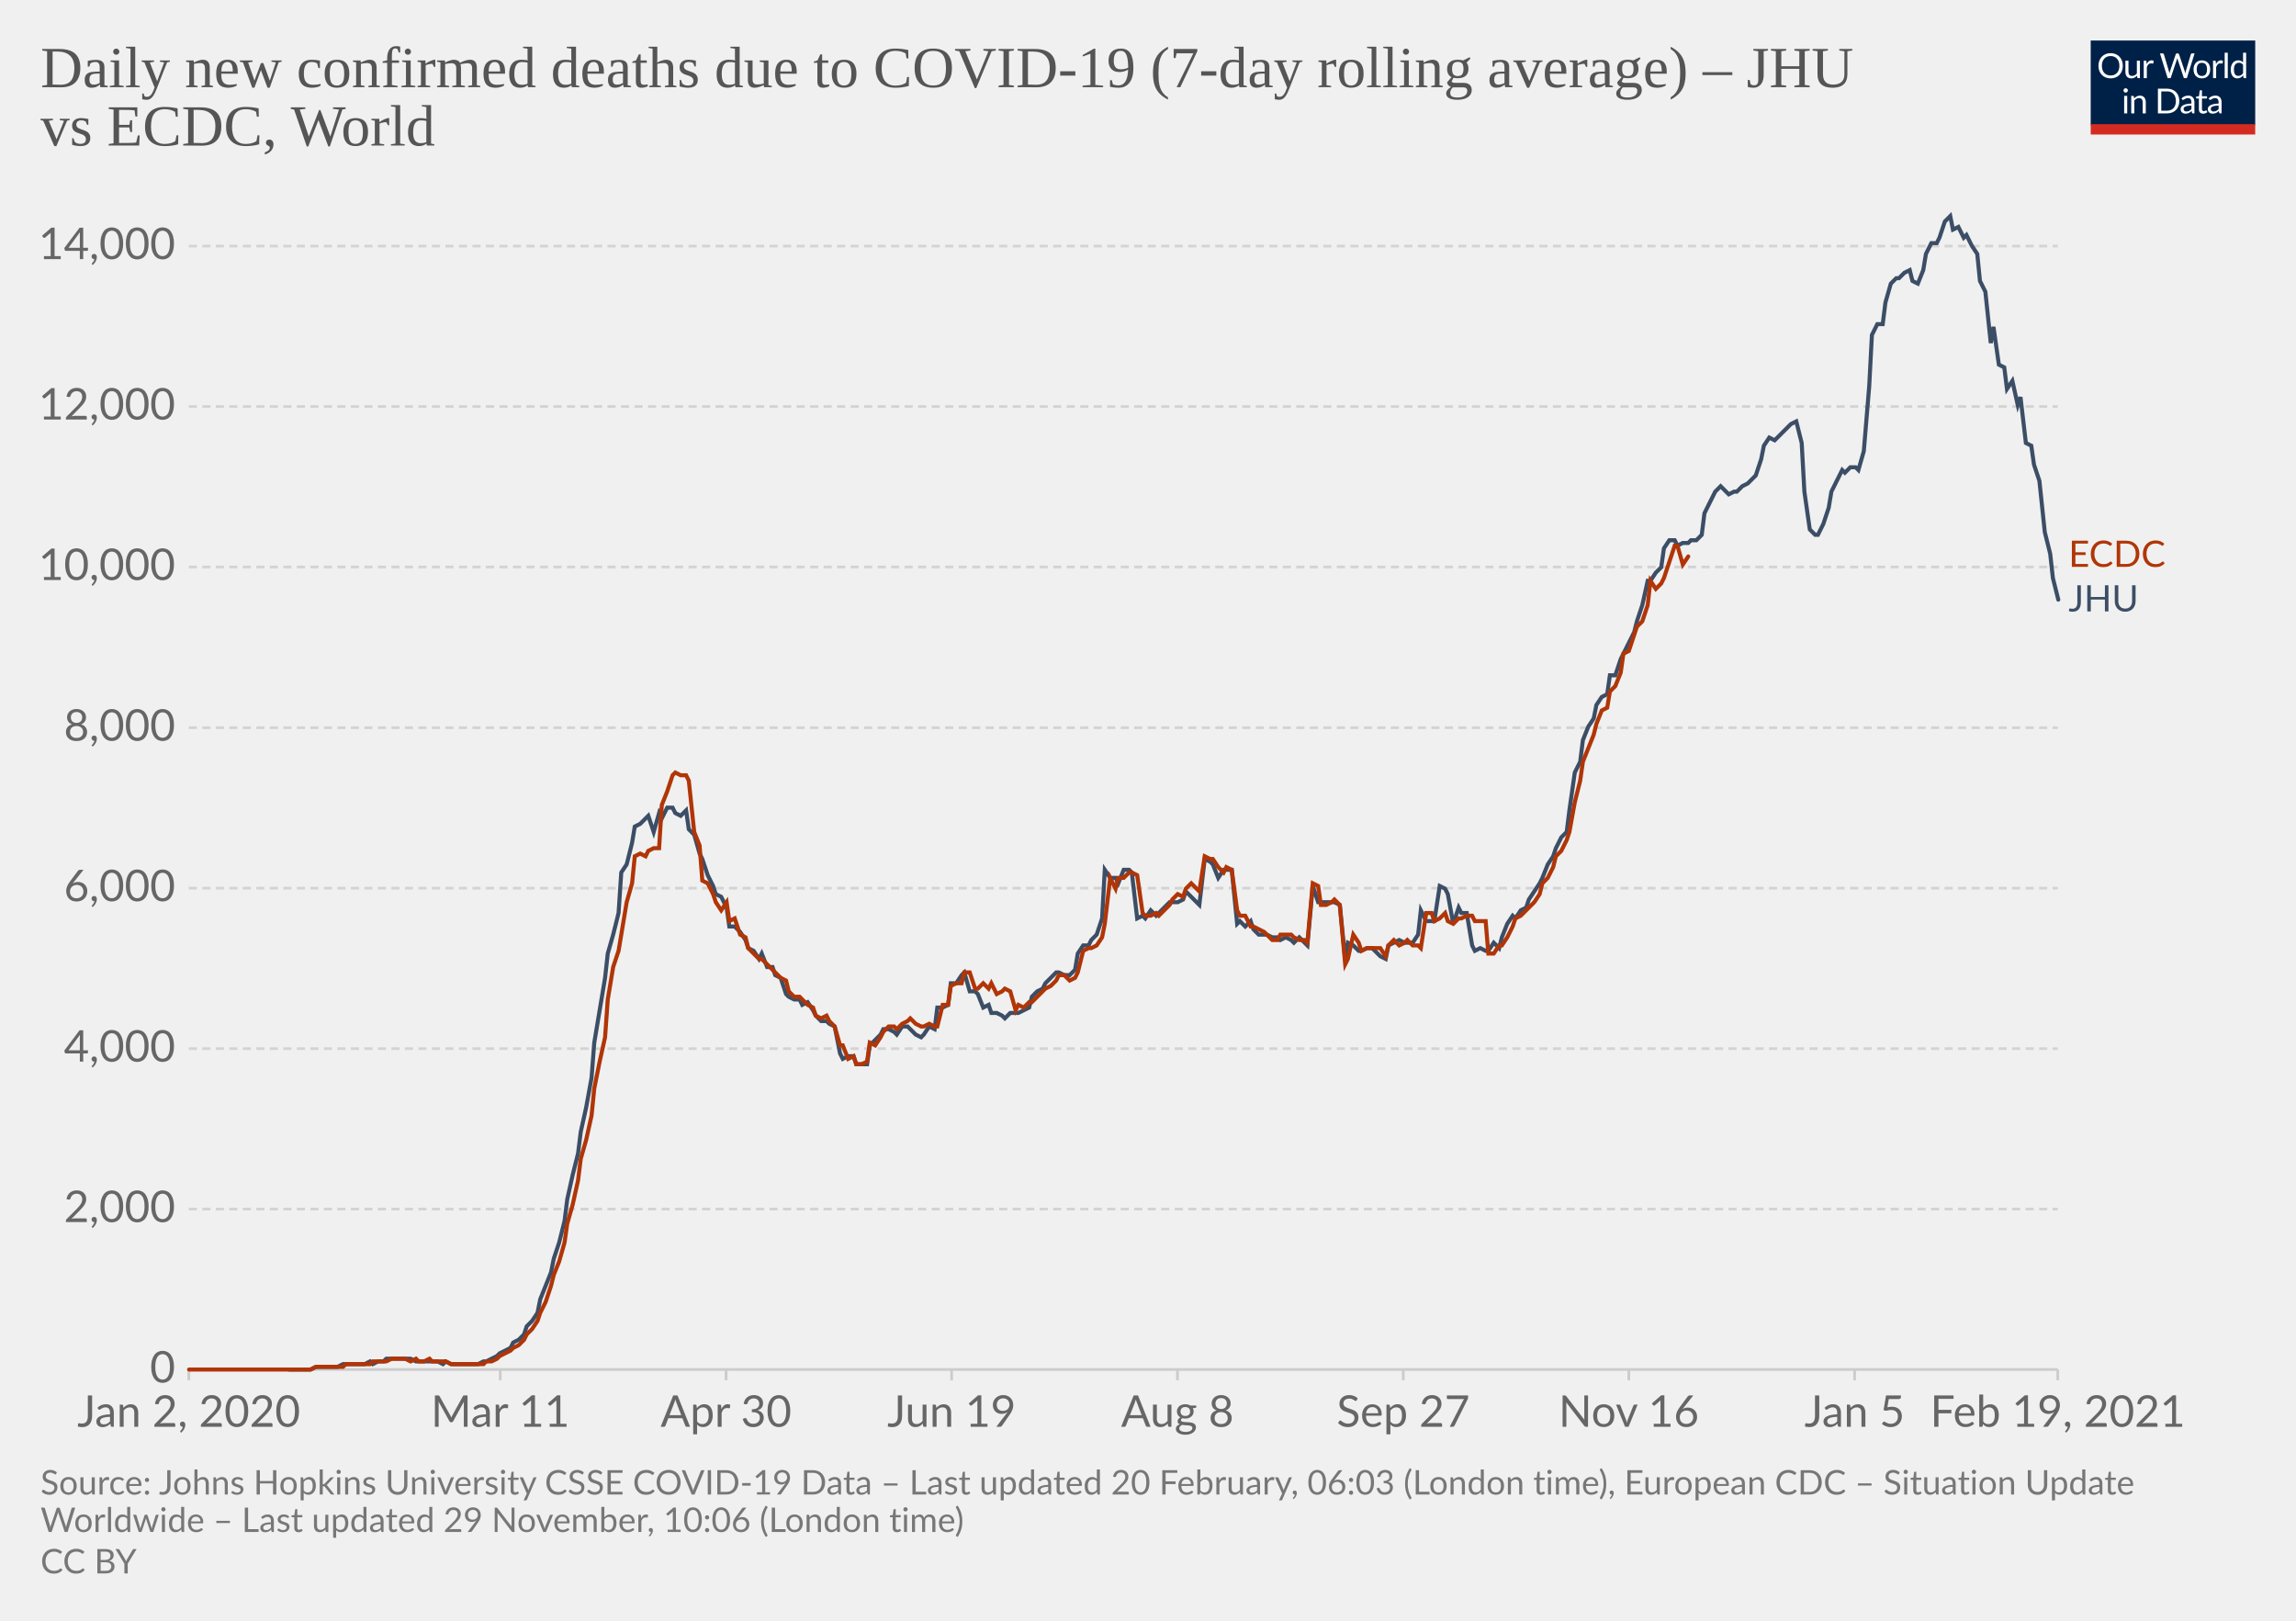
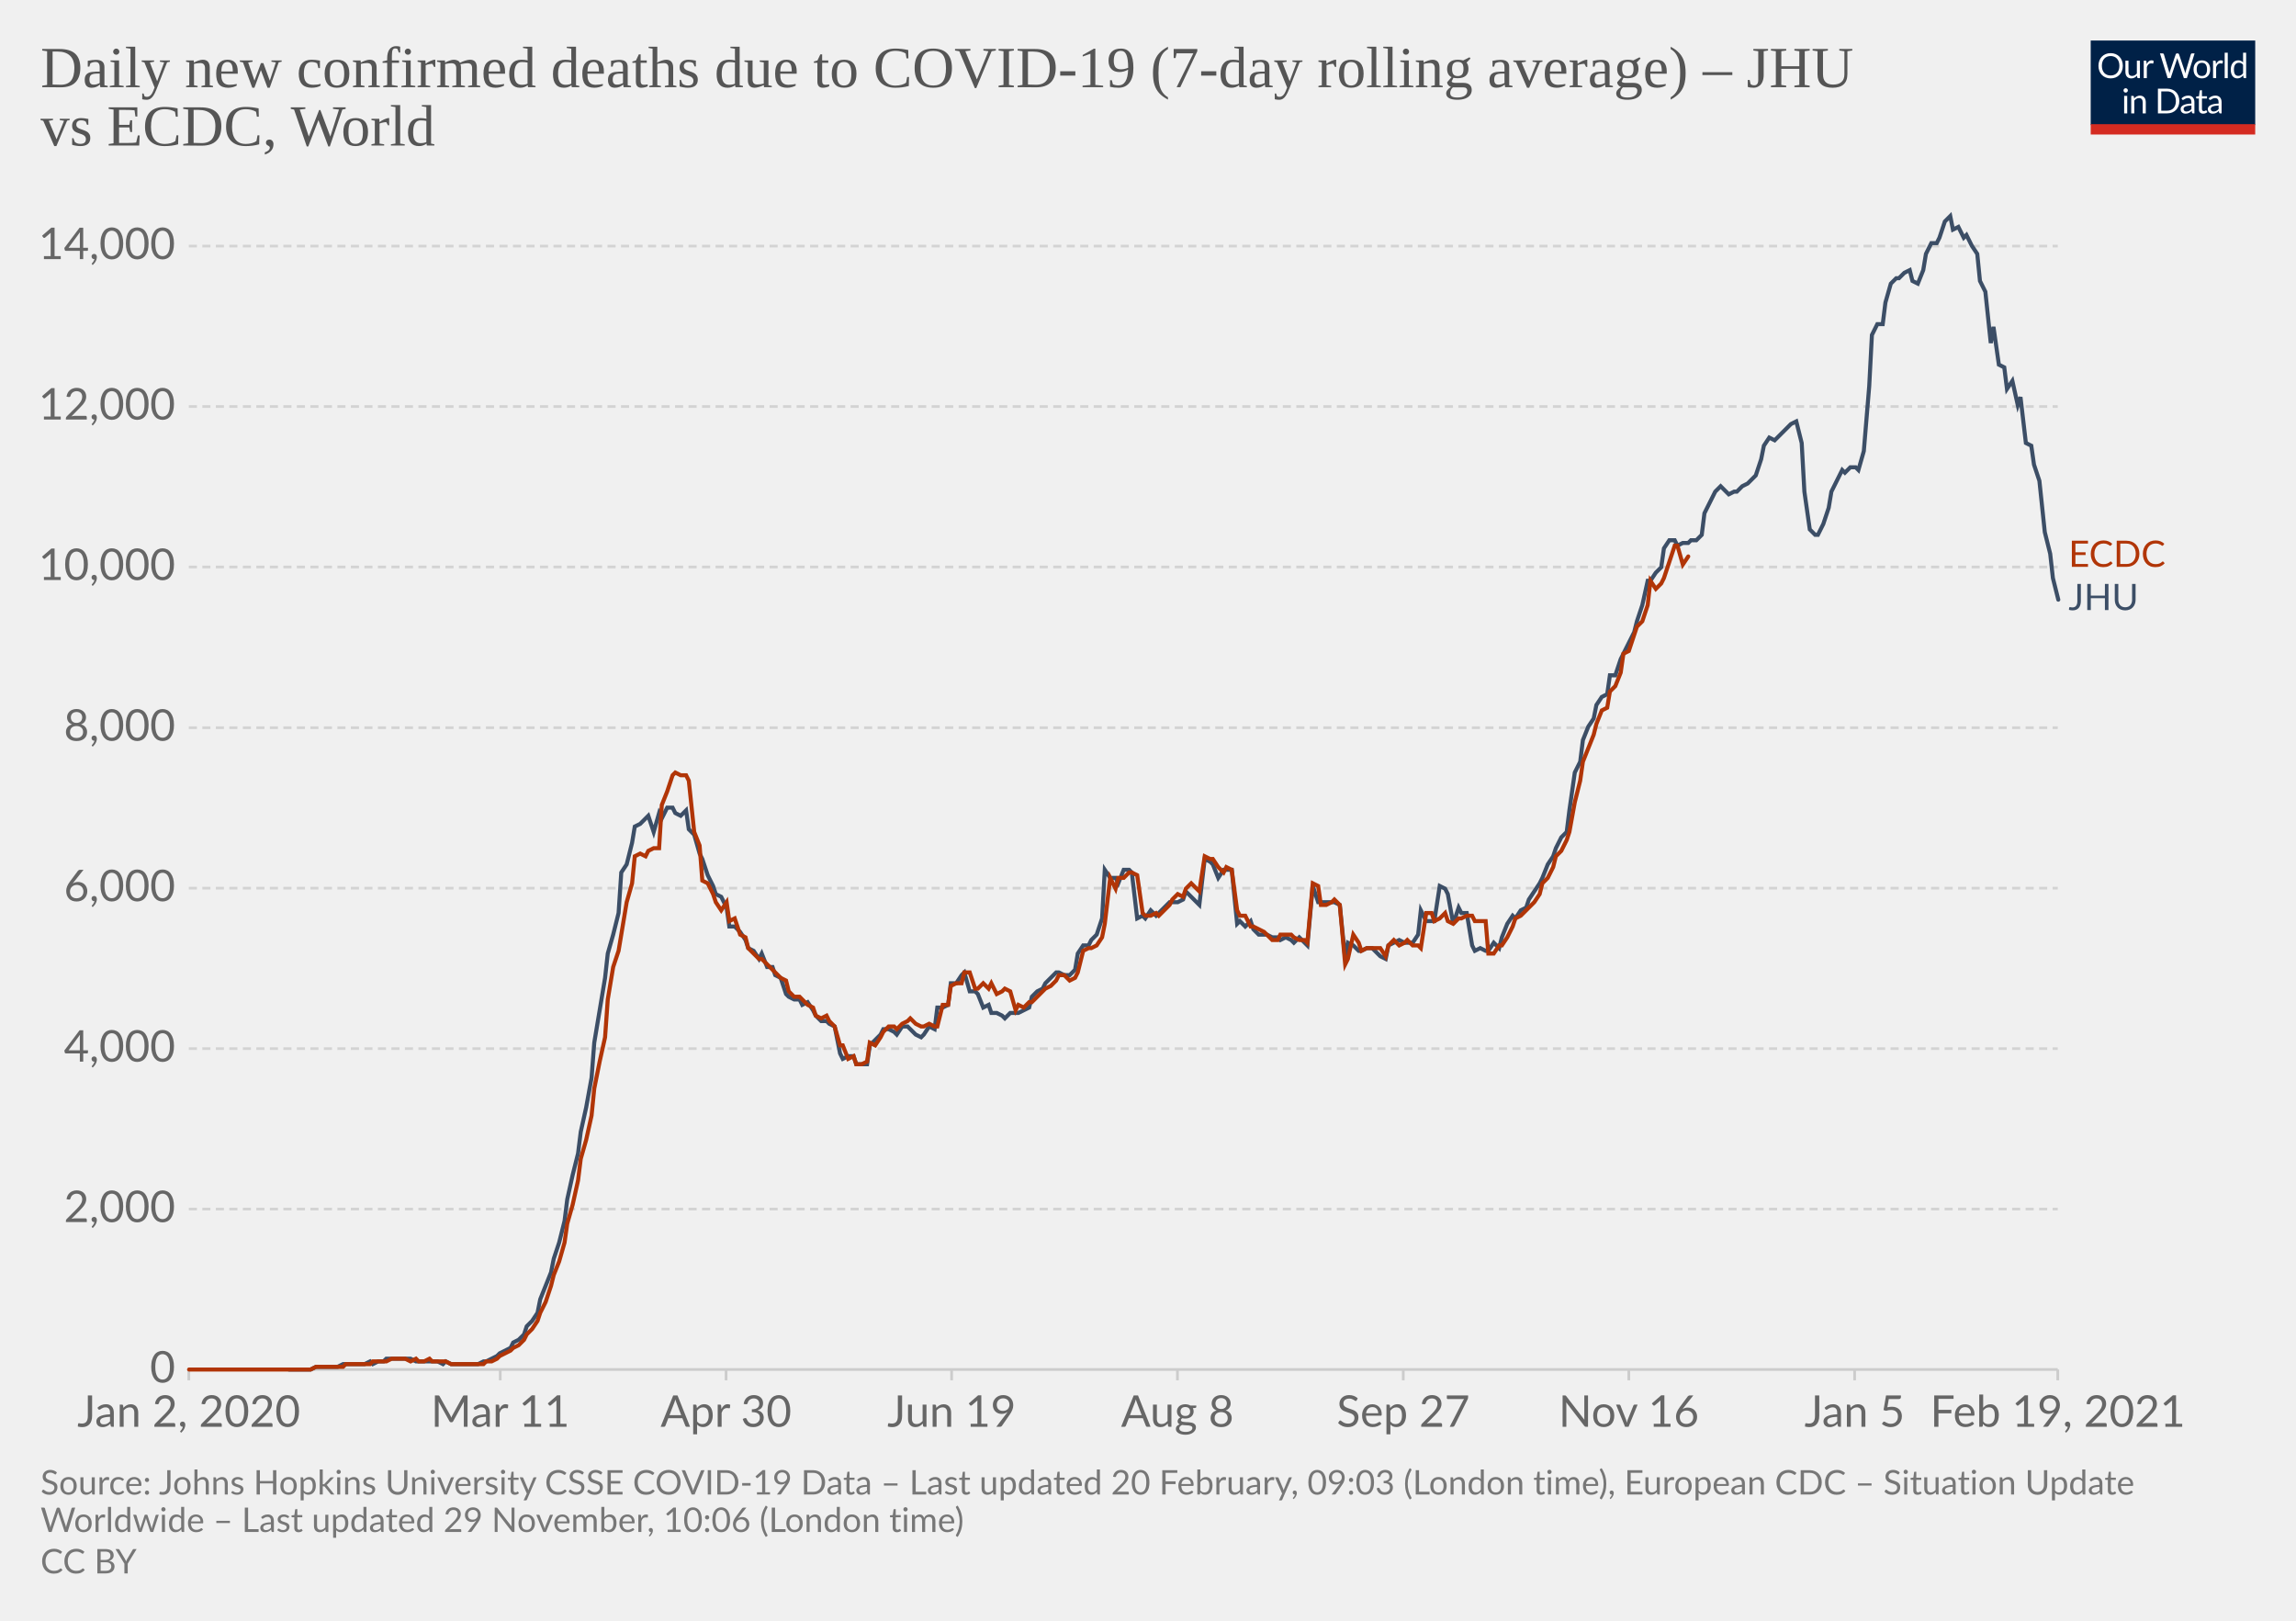
<svg xmlns="http://www.w3.org/2000/svg" version="1.1" style="background-color:#fff;-webkit-font-smoothing:antialiased" width="850" height="600" viewBox="0 0 850 600" font-family="Lato,'Helvetica Neue',Helvetica,Arial,sans-serif" font-size="18" text-rendering="optimizeLegibility">
  <g class="HeaderView">
    <g transform="matrix(.29 0 0 .29 774 15)">
      <svg width="210" height="120" viewBox="0 0 210 120" fill="none">
        <g clip-path="url(#clip0)">
          <path d="M0 0h210v107.89H0V0z" fill="#002147" />
          <path d="M40.98 32.25c0 2.36-.38 4.53-1.12 6.51a14.26 14.26 0 01-8.1 8.4c-1.9.78-4.02 1.17-6.34 1.17a16.6 16.6 0 01-6.33-1.17 14.31 14.31 0 01-8.08-8.4 18.29 18.29 0 01-1.12-6.51c0-2.36.38-4.53 1.12-6.5.75-1.97 1.8-3.67 3.17-5.1a14.32 14.32 0 014.9-3.34c1.92-.8 4.03-1.19 6.34-1.19 2.32 0 4.43.4 6.34 1.19 1.92.8 3.56 1.9 4.93 3.34a14.87 14.87 0 013.17 5.1 18.1 18.1 0 011.12 6.5zm-4.38 0c0-1.94-.26-3.68-.8-5.22a10.91 10.91 0 00-2.24-3.89 9.68 9.68 0 00-3.52-2.46 11.95 11.95 0 00-4.62-.86c-1.68 0-3.21.28-4.6.86a9.88 9.88 0 00-3.54 2.46 10.91 10.91 0 00-2.24 3.9c-.53 1.53-.8 3.27-.8 5.2 0 1.94.27 3.68.8 5.22a11.17 11.17 0 002.24 3.9 10.01 10.01 0 003.55 2.44c1.38.56 2.9.83 4.6.83s3.24-.27 4.61-.83a9.8 9.8 0 003.52-2.44 11.17 11.17 0 002.25-3.9c.53-1.54.8-3.28.8-5.21zm26.22-6.54V48H60.5c-.56 0-.9-.27-1.05-.81l-.31-2.4a12.45 12.45 0 01-3.26 2.6c-1.2.64-2.58.96-4.13.96-1.22 0-2.3-.2-3.24-.6a6.52 6.52 0 01-2.33-1.7 7.37 7.37 0 01-1.43-2.67c-.3-1.04-.46-2.2-.46-3.45V25.7h3.91v14.22c0 1.68.38 2.99 1.15 3.91.77.93 1.96 1.39 3.54 1.39 1.16 0 2.24-.27 3.23-.82a10.42 10.42 0 002.8-2.28V25.7h3.91zm8.61 4.47a9.94 9.94 0 012.6-3.56 5.64 5.64 0 013.76-1.3c.47 0 .92.05 1.34.15.44.1.83.27 1.17.49l-.3 2.92c-.09.37-.3.55-.66.55-.2 0-.5-.04-.9-.13a6.21 6.21 0 00-3.24.18 4.23 4.23 0 00-1.47.92c-.42.4-.81.9-1.17 1.5-.33.58-.64 1.26-.92 2.02V48H67.7V25.71h2.25c.42 0 .72.08.88.25.16.16.27.44.33.83l.26 3.39zm61.16-13.7L122.75 48h-3.82l-7.99-24.05a21.95 21.95 0 01-.42-1.58 38.36 38.36 0 01-.44 1.58L102.05 48h-3.83L88.4 16.47h3.54c.38 0 .7.1.95.29.26.2.43.43.5.73l6.52 21.9.28 1.28.29 1.46.3-1.46.38-1.27 7.41-21.91c.1-.25.26-.48.51-.69.27-.22.58-.33.95-.33h1.23c.38 0 .69.1.92.29a1.77 1.77 0 01.53.73l7.4 21.9a28.4 28.4 0 01.68 2.62 29.52 29.52 0 01.52-2.61l6.54-21.91a1.31 1.31 0 01.48-.7c.27-.21.58-.32.95-.32h3.32zm9.35 8.88c1.63 0 3.1.27 4.4.82a9.43 9.43 0 015.46 5.94c.5 1.4.74 2.98.74 4.73 0 1.76-.25 3.34-.74 4.75a9.43 9.43 0 01-5.46 5.92c-1.3.52-2.77.79-4.4.79-1.64 0-3.12-.27-4.44-.8a9.42 9.42 0 01-3.35-2.3c-.92-1-1.63-2.2-2.13-3.61-.49-1.41-.73-3-.73-4.75s.24-3.33.73-4.73c.5-1.43 1.2-2.64 2.13-3.63a9.4 9.4 0 013.35-2.31c1.32-.55 2.8-.82 4.44-.82zm0 19.89c2.2 0 3.84-.73 4.93-2.2 1.08-1.48 1.63-3.54 1.63-6.18 0-2.66-.55-4.72-1.63-6.2-1.09-1.49-2.73-2.23-4.93-2.23-1.12 0-2.09.2-2.93.57a5.71 5.71 0 00-2.06 1.65 7.5 7.5 0 00-1.24 2.67c-.26 1.04-.4 2.22-.4 3.54 0 2.64.55 4.7 1.64 6.18 1.1 1.47 2.76 2.2 4.99 2.2zm17.97-15.07a9.94 9.94 0 012.6-3.56 5.64 5.64 0 013.76-1.3c.47 0 .91.05 1.34.15.44.1.83.27 1.16.49l-.28 2.92c-.09.37-.31.55-.66.55-.2 0-.5-.04-.9-.13a6.2 6.2 0 00-3.24.18 4.23 4.23 0 00-1.47.92c-.43.4-.82.9-1.17 1.5a13.1 13.1 0 00-.92 2.02V48h-3.94V25.71h2.24c.43 0 .72.08.88.25.17.16.28.44.33.83l.27 3.39zm15.04-14.59V48h-3.92V15.6h3.92zm19.55 15.43a6.22 6.22 0 00-2.38-2.05 6.7 6.7 0 00-2.86-.6c-2.07 0-3.66.75-4.77 2.23-1.12 1.48-1.68 3.6-1.68 6.33 0 1.46.13 2.7.38 3.74a7.29 7.29 0 001.1 2.56 4.35 4.35 0 001.78 1.45c.7.3 1.5.46 2.4.46 1.29 0 2.41-.3 3.36-.88a9.6 9.6 0 002.67-2.49V31.02zm3.91-15.43V48h-2.33c-.56 0-.9-.27-1.06-.81l-.35-2.71a12.13 12.13 0 01-3.25 2.77 8.28 8.28 0 01-4.23 1.06 7.31 7.31 0 01-6.14-2.9c-.73-.96-1.3-2.15-1.69-3.57a18.35 18.35 0 01.07-9.48 11.29 11.29 0 011.89-3.7 8.7 8.7 0 017.06-3.34 7.96 7.96 0 016.12 2.62V15.59h3.91zM46.61 70.71V93H42.7V70.71h3.91zm.84-7c0 .39-.08.75-.24 1.09a2.81 2.81 0 01-1.52 1.47 2.67 2.67 0 01-2.16 0 2.9 2.9 0 01-1.45-1.47 2.67 2.67 0 010-2.16c.15-.35.35-.65.6-.9.25-.27.53-.47.85-.62a2.67 2.67 0 012.16 0c.35.15.65.35.9.62.27.25.47.55.62.9.16.34.24.7.24 1.08zm7.97 10.24c.49-.54 1-1.04 1.54-1.48a9.85 9.85 0 013.66-1.84 8.96 8.96 0 015.43.35c.94.4 1.72.97 2.33 1.71a7.36 7.36 0 011.43 2.67c.32 1.04.49 2.19.49 3.45V93h-3.94V78.81c0-1.69-.4-3-1.17-3.92-.76-.93-1.93-1.4-3.5-1.4a6.6 6.6 0 00-3.25.83c-1 .56-1.92 1.31-2.77 2.27V93h-3.94V70.71h2.35c.56 0 .9.28 1.04.82l.3 2.42zm57.7 3.3c0 2.36-.37 4.5-1.11 6.44a14.3 14.3 0 01-3.17 4.98 14.1 14.1 0 01-4.93 3.2c-1.9.76-4.02 1.13-6.33 1.13H85.8V61.47h11.77c2.31 0 4.42.39 6.33 1.15a13.8 13.8 0 018.1 8.18 17.75 17.75 0 011.12 6.45zm-4.37 0c0-1.94-.26-3.67-.8-5.2a10.94 10.94 0 00-2.23-3.87 9.57 9.57 0 00-3.53-2.42 12.23 12.23 0 00-4.61-.83h-7.5v24.62h7.5c1.7 0 3.24-.28 4.61-.84a9.7 9.7 0 003.53-2.4 10.94 10.94 0 002.24-3.87c.53-1.53.8-3.26.8-5.2zm19.8 5.72c-1.8.06-3.34.2-4.62.44-1.26.22-2.3.51-3.1.88-.8.36-1.37.8-1.74 1.3-.35.5-.53 1.05-.53 1.67 0 .58.1 1.1.3 1.52a3 3 0 00.76 1.05c.34.27.73.46 1.17.6a6.13 6.13 0 001.45.17 7.28 7.28 0 003.5-.81 11.95 11.95 0 002.82-2.2v-4.62zm-12.65-9.11a12.73 12.73 0 013.98-2.66c1.43-.59 3-.88 4.73-.88 1.25 0 2.36.2 3.33.61a6.81 6.81 0 013.94 4.38c.33 1.04.5 2.19.5 3.43V93h-1.74a1.8 1.8 0 01-.88-.18c-.2-.13-.36-.38-.48-.74l-.44-2.12-1.72 1.46a9.48 9.48 0 01-3.74 1.7c-.69.15-1.46.23-2.3.23-.87 0-1.69-.12-2.45-.35a5.34 5.34 0 01-3.34-2.93 6.64 6.64 0 01-.49-2.64c0-.88.25-1.72.73-2.53a6.33 6.33 0 012.35-2.17c1.09-.63 2.5-1.15 4.25-1.54 1.75-.41 3.89-.65 6.42-.7v-1.75c0-1.73-.37-3.03-1.12-3.91-.75-.9-1.84-1.34-3.28-1.34-.97 0-1.78.12-2.44.37-.64.23-1.2.5-1.7.81l-1.23.82c-.33.23-.67.35-1 .35-.27 0-.5-.07-.69-.2a2.1 2.1 0 01-.48-.53l-.7-1.25zm27.67 19.5c-1.76 0-3.12-.5-4.07-1.48-.94-.98-1.41-2.4-1.41-4.25V74h-2.68a.9.9 0 01-.6-.2c-.16-.14-.24-.36-.24-.66v-1.56l3.65-.46.9-6.89a.9.9 0 01.29-.52.88.88 0 01.62-.22H142v7.67h6.44V74H142v13.38c0 .94.22 1.63.68 2.09.45.45 1.04.68 1.76.68a3.21 3.21 0 001.85-.53l.55-.35c.16-.12.3-.18.41-.18.2 0 .4.13.55.38l1.15 1.87a7.45 7.45 0 01-2.44 1.5 8.53 8.53 0 01-2.95.52zm19.68-10.4c-1.8.07-3.34.21-4.62.45-1.26.22-2.3.51-3.1.88-.8.36-1.37.8-1.74 1.3-.35.5-.53 1.05-.53 1.67 0 .58.1 1.1.3 1.52a2.9 2.9 0 00.76 1.05c.34.27.73.46 1.17.6a6.13 6.13 0 001.45.17 7.3 7.3 0 003.5-.81 12.04 12.04 0 002.82-2.2v-4.62zm-12.65-9.1a12.72 12.72 0 013.99-2.66c1.42-.59 3-.88 4.72-.88 1.25 0 2.36.2 3.33.61a6.81 6.81 0 013.94 4.38c.33 1.04.5 2.19.5 3.43V93h-1.74a1.8 1.8 0 01-.88-.18c-.2-.13-.36-.38-.48-.74l-.44-2.12-1.72 1.46a9.48 9.48 0 01-3.74 1.7c-.69.15-1.46.23-2.3.23-.87 0-1.69-.12-2.45-.35a5.33 5.33 0 01-3.34-2.93 6.62 6.62 0 01-.49-2.64c0-.88.25-1.72.73-2.53a6.33 6.33 0 012.35-2.17c1.09-.63 2.5-1.15 4.25-1.54a31.2 31.2 0 016.42-.7v-1.75c0-1.73-.37-3.03-1.12-3.91-.75-.9-1.84-1.34-3.28-1.34-.97 0-1.78.12-2.44.37-.64.23-1.2.5-1.7.81l-1.22.82c-.34.23-.68.35-1.02.35-.26 0-.49-.07-.68-.2a1.88 1.88 0 01-.48-.53l-.7-1.25zM40.98 32.25c0 2.36-.38 4.53-1.12 6.51a14.26 14.26 0 01-8.1 8.4c-1.9.78-4.02 1.17-6.34 1.17a16.6 16.6 0 01-6.33-1.17 14.31 14.31 0 01-8.08-8.4 18.29 18.29 0 01-1.12-6.51c0-2.36.38-4.53 1.12-6.5.75-1.97 1.8-3.67 3.17-5.1a14.32 14.32 0 014.9-3.34c1.92-.8 4.03-1.19 6.34-1.19 2.32 0 4.43.4 6.34 1.19 1.92.8 3.56 1.9 4.93 3.34a14.87 14.87 0 013.17 5.1 18.1 18.1 0 011.12 6.5zm-4.38 0c0-1.94-.26-3.68-.8-5.22a10.91 10.91 0 00-2.24-3.89 9.68 9.68 0 00-3.52-2.46 11.95 11.95 0 00-4.62-.86c-1.68 0-3.21.28-4.6.86a9.88 9.88 0 00-3.54 2.46 10.91 10.91 0 00-2.24 3.9c-.53 1.53-.8 3.27-.8 5.2 0 1.94.27 3.68.8 5.22a11.17 11.17 0 002.24 3.9 10.01 10.01 0 003.55 2.44c1.38.56 2.9.83 4.6.83s3.24-.27 4.61-.83a9.8 9.8 0 003.52-2.44 11.17 11.17 0 002.25-3.9c.53-1.54.8-3.28.8-5.21zm26.22-6.54V48H60.5c-.56 0-.9-.27-1.05-.81l-.31-2.4a12.45 12.45 0 01-3.26 2.6c-1.2.64-2.58.96-4.13.96-1.22 0-2.3-.2-3.24-.6a6.52 6.52 0 01-2.33-1.7 7.37 7.37 0 01-1.43-2.67c-.3-1.04-.46-2.2-.46-3.45V25.7h3.91v14.22c0 1.68.38 2.99 1.15 3.91.77.93 1.96 1.39 3.54 1.39 1.16 0 2.24-.27 3.23-.82a10.42 10.42 0 002.8-2.28V25.7h3.91zm8.61 4.47a9.94 9.94 0 012.6-3.56 5.64 5.64 0 013.76-1.3c.47 0 .92.05 1.34.15.44.1.83.27 1.17.49l-.3 2.92c-.09.37-.3.55-.66.55-.2 0-.5-.04-.9-.13a6.21 6.21 0 00-3.24.18 4.23 4.23 0 00-1.47.92c-.42.4-.81.9-1.17 1.5-.33.58-.64 1.26-.92 2.02V48H67.7V25.71h2.25c.42 0 .72.08.88.25.16.16.27.44.33.83l.26 3.39zm61.16-13.7L122.75 48h-3.82l-7.99-24.05a21.95 21.95 0 01-.42-1.58 38.36 38.36 0 01-.44 1.58L102.05 48h-3.83L88.4 16.47h3.54c.38 0 .7.1.95.29.26.2.43.43.5.73l6.52 21.9.28 1.28.29 1.46.3-1.46.38-1.27 7.41-21.91c.1-.25.26-.48.51-.69.27-.22.58-.33.95-.33h1.23c.38 0 .69.1.92.29a1.77 1.77 0 01.53.73l7.4 21.9a28.4 28.4 0 01.68 2.62 29.52 29.52 0 01.52-2.61l6.54-21.91a1.31 1.31 0 01.48-.7c.27-.21.58-.32.95-.32h3.32zm9.35 8.88c1.63 0 3.1.27 4.4.82a9.43 9.43 0 015.46 5.94c.5 1.4.74 2.98.74 4.73 0 1.76-.25 3.34-.74 4.75a9.43 9.43 0 01-5.46 5.92c-1.3.52-2.77.79-4.4.79-1.64 0-3.12-.27-4.44-.8a9.42 9.42 0 01-3.35-2.3c-.92-1-1.63-2.2-2.13-3.61-.49-1.41-.73-3-.73-4.75s.24-3.33.73-4.73c.5-1.43 1.2-2.64 2.13-3.63a9.4 9.4 0 013.35-2.31c1.32-.55 2.8-.82 4.44-.82zm0 19.89c2.2 0 3.84-.73 4.93-2.2 1.08-1.48 1.63-3.54 1.63-6.18 0-2.66-.55-4.72-1.63-6.2-1.09-1.49-2.73-2.23-4.93-2.23-1.12 0-2.09.2-2.93.57a5.71 5.71 0 00-2.06 1.65 7.5 7.5 0 00-1.24 2.67c-.26 1.04-.4 2.22-.4 3.54 0 2.64.55 4.7 1.64 6.18 1.1 1.47 2.76 2.2 4.99 2.2zm17.97-15.07a9.94 9.94 0 012.6-3.56 5.64 5.64 0 013.76-1.3c.47 0 .91.05 1.34.15.44.1.83.27 1.16.49l-.28 2.92c-.09.37-.31.55-.66.55-.2 0-.5-.04-.9-.13a6.2 6.2 0 00-3.24.18 4.23 4.23 0 00-1.47.92c-.43.4-.82.9-1.17 1.5a13.1 13.1 0 00-.92 2.02V48h-3.94V25.71h2.24c.43 0 .72.08.88.25.17.16.28.44.33.83l.27 3.39zm15.04-14.59V48h-3.92V15.6h3.92zm19.55 15.43a6.22 6.22 0 00-2.38-2.05 6.7 6.7 0 00-2.86-.6c-2.07 0-3.66.75-4.77 2.23-1.12 1.48-1.68 3.6-1.68 6.33 0 1.46.13 2.7.38 3.74a7.29 7.29 0 001.1 2.56 4.35 4.35 0 001.78 1.45c.7.3 1.5.46 2.4.46 1.29 0 2.41-.3 3.36-.88a9.6 9.6 0 002.67-2.49V31.02zm3.91-15.43V48h-2.33c-.56 0-.9-.27-1.06-.81l-.35-2.71a12.13 12.13 0 01-3.25 2.77 8.28 8.28 0 01-4.23 1.06 7.31 7.31 0 01-6.14-2.9c-.73-.96-1.3-2.15-1.69-3.57a18.35 18.35 0 01.07-9.48 11.29 11.29 0 011.89-3.7 8.7 8.7 0 017.06-3.34 7.96 7.96 0 016.12 2.62V15.59h3.91zM46.61 70.71V93H42.7V70.71h3.91zm.84-7c0 .39-.08.75-.24 1.09a2.81 2.81 0 01-1.52 1.47 2.67 2.67 0 01-2.16 0 2.9 2.9 0 01-1.45-1.47 2.67 2.67 0 010-2.16c.15-.35.35-.65.6-.9.25-.27.53-.47.85-.62a2.67 2.67 0 012.16 0c.35.15.65.35.9.62.27.25.47.55.62.9.16.34.24.7.24 1.08zm7.97 10.24c.49-.54 1-1.04 1.54-1.48a9.85 9.85 0 013.66-1.84 8.96 8.96 0 015.43.35c.94.4 1.72.97 2.33 1.71a7.36 7.36 0 011.43 2.67c.32 1.04.49 2.19.49 3.45V93h-3.94V78.81c0-1.69-.4-3-1.17-3.92-.76-.93-1.93-1.4-3.5-1.4a6.6 6.6 0 00-3.25.83c-1 .56-1.92 1.31-2.77 2.27V93h-3.94V70.71h2.35c.56 0 .9.28 1.04.82l.3 2.42zm57.7 3.3c0 2.36-.37 4.5-1.11 6.44a14.3 14.3 0 01-3.17 4.98 14.1 14.1 0 01-4.93 3.2c-1.9.76-4.02 1.13-6.33 1.13H85.8V61.47h11.77c2.31 0 4.42.39 6.33 1.15a13.8 13.8 0 018.1 8.18 17.75 17.75 0 011.12 6.45zm-4.37 0c0-1.94-.26-3.67-.8-5.2a10.94 10.94 0 00-2.23-3.87 9.57 9.57 0 00-3.53-2.42 12.23 12.23 0 00-4.61-.83h-7.5v24.62h7.5c1.7 0 3.24-.28 4.61-.84a9.7 9.7 0 003.53-2.4 10.94 10.94 0 002.24-3.87c.53-1.53.8-3.26.8-5.2zm19.8 5.72c-1.8.06-3.34.2-4.62.44-1.26.22-2.3.51-3.1.88-.8.36-1.37.8-1.74 1.3-.35.5-.53 1.05-.53 1.67 0 .58.1 1.1.3 1.52a3 3 0 00.76 1.05c.34.27.73.46 1.17.6a6.13 6.13 0 001.45.17 7.28 7.28 0 003.5-.81 11.95 11.95 0 002.82-2.2v-4.62zm-12.65-9.11a12.73 12.73 0 013.98-2.66c1.43-.59 3-.88 4.73-.88 1.25 0 2.36.2 3.33.61a6.81 6.81 0 013.94 4.38c.33 1.04.5 2.19.5 3.43V93h-1.74a1.8 1.8 0 01-.88-.18c-.2-.13-.36-.38-.48-.74l-.44-2.12-1.72 1.46a9.48 9.48 0 01-3.74 1.7c-.69.15-1.46.23-2.3.23-.87 0-1.69-.12-2.45-.35a5.34 5.34 0 01-3.34-2.93 6.64 6.64 0 01-.49-2.64c0-.88.25-1.72.73-2.53a6.33 6.33 0 012.35-2.17c1.09-.63 2.5-1.15 4.25-1.54 1.75-.41 3.89-.65 6.42-.7v-1.75c0-1.73-.37-3.03-1.12-3.91-.75-.9-1.84-1.34-3.28-1.34-.97 0-1.78.12-2.44.37-.64.23-1.2.5-1.7.81l-1.23.82c-.33.23-.67.35-1 .35-.27 0-.5-.07-.69-.2a2.1 2.1 0 01-.48-.53l-.7-1.25zm27.67 19.5c-1.76 0-3.12-.5-4.07-1.48-.94-.98-1.41-2.4-1.41-4.25V74h-2.68a.9.9 0 01-.6-.2c-.16-.14-.24-.36-.24-.66v-1.56l3.65-.46.9-6.89a.9.9 0 01.29-.52.88.88 0 01.62-.22H142v7.67h6.44V74H142v13.38c0 .94.22 1.63.68 2.09.45.45 1.04.68 1.76.68a3.21 3.21 0 001.85-.53l.55-.35c.16-.12.3-.18.41-.18.2 0 .4.13.55.38l1.15 1.87a7.45 7.45 0 01-2.44 1.5 8.53 8.53 0 01-2.95.52zm19.68-10.4c-1.8.07-3.34.21-4.62.45-1.26.22-2.3.51-3.1.88-.8.36-1.37.8-1.74 1.3-.35.5-.53 1.05-.53 1.67 0 .58.1 1.1.3 1.52a2.9 2.9 0 00.76 1.05c.34.27.73.46 1.17.6a6.13 6.13 0 001.45.17 7.3 7.3 0 003.5-.81 12.04 12.04 0 002.82-2.2v-4.62zm-12.65-9.1a12.72 12.72 0 013.99-2.66c1.42-.59 3-.88 4.72-.88 1.25 0 2.36.2 3.33.61a6.81 6.81 0 013.94 4.38c.33 1.04.5 2.19.5 3.43V93h-1.74a1.8 1.8 0 01-.88-.18c-.2-.13-.36-.38-.48-.74l-.44-2.12-1.72 1.46a9.48 9.48 0 01-3.74 1.7c-.69.15-1.46.23-2.3.23-.87 0-1.69-.12-2.45-.35a5.33 5.33 0 01-3.34-2.93 6.62 6.62 0 01-.49-2.64c0-.88.25-1.72.73-2.53a6.33 6.33 0 012.35-2.17c1.09-.63 2.5-1.15 4.25-1.54a31.2 31.2 0 016.42-.7v-1.75c0-1.73-.37-3.03-1.12-3.91-.75-.9-1.84-1.34-3.28-1.34-.97 0-1.78.12-2.44.37-.64.23-1.2.5-1.7.81l-1.22.82c-.34.23-.68.35-1.02.35-.26 0-.49-.07-.68-.2a1.88 1.88 0 01-.48-.53l-.7-1.25zM40.98 32.25c0 2.36-.38 4.53-1.12 6.51a14.26 14.26 0 01-8.1 8.4c-1.9.78-4.02 1.17-6.34 1.17a16.6 16.6 0 01-6.33-1.17 14.31 14.31 0 01-8.08-8.4 18.29 18.29 0 01-1.12-6.51c0-2.36.38-4.53 1.12-6.5.75-1.97 1.8-3.67 3.17-5.1a14.32 14.32 0 014.9-3.34c1.92-.8 4.03-1.19 6.34-1.19 2.32 0 4.43.4 6.34 1.19 1.92.8 3.56 1.9 4.93 3.34a14.87 14.87 0 013.17 5.1 18.1 18.1 0 011.12 6.5zm-4.38 0c0-1.94-.26-3.68-.8-5.22a10.91 10.91 0 00-2.24-3.89 9.68 9.68 0 00-3.52-2.46 11.95 11.95 0 00-4.62-.86c-1.68 0-3.21.28-4.6.86a9.88 9.88 0 00-3.54 2.46 10.91 10.91 0 00-2.24 3.9c-.53 1.53-.8 3.27-.8 5.2 0 1.94.27 3.68.8 5.22a11.17 11.17 0 002.24 3.9 10.01 10.01 0 003.55 2.44c1.38.56 2.9.83 4.6.83s3.24-.27 4.61-.83a9.8 9.8 0 003.52-2.44 11.17 11.17 0 002.25-3.9c.53-1.54.8-3.28.8-5.21zm26.22-6.54V48H60.5c-.56 0-.9-.27-1.05-.81l-.31-2.4a12.45 12.45 0 01-3.26 2.6c-1.2.64-2.58.96-4.13.96-1.22 0-2.3-.2-3.24-.6a6.52 6.52 0 01-2.33-1.7 7.37 7.37 0 01-1.43-2.67c-.3-1.04-.46-2.2-.46-3.45V25.7h3.91v14.22c0 1.68.38 2.99 1.15 3.91.77.93 1.96 1.39 3.54 1.39 1.16 0 2.24-.27 3.23-.82a10.42 10.42 0 002.8-2.28V25.7h3.91zm8.61 4.47a9.94 9.94 0 012.6-3.56 5.64 5.64 0 013.76-1.3c.47 0 .92.05 1.34.15.44.1.83.27 1.17.49l-.3 2.92c-.09.37-.3.55-.66.55-.2 0-.5-.04-.9-.13a6.21 6.21 0 00-3.24.18 4.23 4.23 0 00-1.47.92c-.42.4-.81.9-1.17 1.5-.33.58-.64 1.26-.92 2.02V48H67.7V25.71h2.25c.42 0 .72.08.88.25.16.16.27.44.33.83l.26 3.39zm61.16-13.7L122.75 48h-3.82l-7.99-24.05a21.95 21.95 0 01-.42-1.58 38.36 38.36 0 01-.44 1.58L102.05 48h-3.83L88.4 16.47h3.54c.38 0 .7.1.95.29.26.2.43.43.5.73l6.52 21.9.28 1.28.29 1.46.3-1.46.38-1.27 7.41-21.91c.1-.25.26-.48.51-.69.27-.22.58-.33.95-.33h1.23c.38 0 .69.1.92.29a1.77 1.77 0 01.53.73l7.4 21.9a28.4 28.4 0 01.68 2.62 29.52 29.52 0 01.52-2.61l6.54-21.91a1.31 1.31 0 01.48-.7c.27-.21.58-.32.95-.32h3.32zm9.35 8.88c1.63 0 3.1.27 4.4.82a9.43 9.43 0 015.46 5.94c.5 1.4.74 2.98.74 4.73 0 1.76-.25 3.34-.74 4.75a9.43 9.43 0 01-5.46 5.92c-1.3.52-2.77.79-4.4.79-1.64 0-3.12-.27-4.44-.8a9.42 9.42 0 01-3.35-2.3c-.92-1-1.63-2.2-2.13-3.61-.49-1.41-.73-3-.73-4.75s.24-3.33.73-4.73c.5-1.43 1.2-2.64 2.13-3.63a9.4 9.4 0 013.35-2.31c1.32-.55 2.8-.82 4.44-.82zm0 19.89c2.2 0 3.84-.73 4.93-2.2 1.08-1.48 1.63-3.54 1.63-6.18 0-2.66-.55-4.72-1.63-6.2-1.09-1.49-2.73-2.23-4.93-2.23-1.12 0-2.09.2-2.93.57a5.71 5.71 0 00-2.06 1.65 7.5 7.5 0 00-1.24 2.67c-.26 1.04-.4 2.22-.4 3.54 0 2.64.55 4.7 1.64 6.18 1.1 1.47 2.76 2.2 4.99 2.2zm17.97-15.07a9.94 9.94 0 012.6-3.56 5.64 5.64 0 013.76-1.3c.47 0 .91.05 1.34.15.44.1.83.27 1.16.49l-.28 2.92c-.09.37-.31.55-.66.55-.2 0-.5-.04-.9-.13a6.2 6.2 0 00-3.24.18 4.23 4.23 0 00-1.47.92c-.43.4-.82.9-1.17 1.5a13.1 13.1 0 00-.92 2.02V48h-3.94V25.71h2.24c.43 0 .72.08.88.25.17.16.28.44.33.83l.27 3.39zm15.04-14.59V48h-3.92V15.6h3.92zm19.55 15.43a6.22 6.22 0 00-2.38-2.05 6.7 6.7 0 00-2.86-.6c-2.07 0-3.66.75-4.77 2.23-1.12 1.48-1.68 3.6-1.68 6.33 0 1.46.13 2.7.38 3.74a7.29 7.29 0 001.1 2.56 4.35 4.35 0 001.78 1.45c.7.3 1.5.46 2.4.46 1.29 0 2.41-.3 3.36-.88a9.6 9.6 0 002.67-2.49V31.02zm3.91-15.43V48h-2.33c-.56 0-.9-.27-1.06-.81l-.35-2.71a12.13 12.13 0 01-3.25 2.77 8.28 8.28 0 01-4.23 1.06 7.31 7.31 0 01-6.14-2.9c-.73-.96-1.3-2.15-1.69-3.57a18.35 18.35 0 01.07-9.48 11.29 11.29 0 011.89-3.7 8.7 8.7 0 017.06-3.34 7.96 7.96 0 016.12 2.62V15.59h3.91zM46.61 70.71V93H42.7V70.71h3.91zm.84-7c0 .39-.08.75-.24 1.09a2.81 2.81 0 01-1.52 1.47 2.67 2.67 0 01-2.16 0 2.9 2.9 0 01-1.45-1.47 2.67 2.67 0 010-2.16c.15-.35.35-.65.6-.9.25-.27.53-.47.85-.62a2.67 2.67 0 012.16 0c.35.15.65.35.9.62.27.25.47.55.62.9.16.34.24.7.24 1.08zm7.97 10.24c.49-.54 1-1.04 1.54-1.48a9.85 9.85 0 013.66-1.84 8.96 8.96 0 015.43.35c.94.4 1.72.97 2.33 1.71a7.36 7.36 0 011.43 2.67c.32 1.04.49 2.19.49 3.45V93h-3.94V78.81c0-1.69-.4-3-1.17-3.92-.76-.93-1.93-1.4-3.5-1.4a6.6 6.6 0 00-3.25.83c-1 .56-1.92 1.31-2.77 2.27V93h-3.94V70.71h2.35c.56 0 .9.28 1.04.82l.3 2.42zm57.7 3.3c0 2.36-.37 4.5-1.11 6.44a14.3 14.3 0 01-3.17 4.98 14.1 14.1 0 01-4.93 3.2c-1.9.76-4.02 1.13-6.33 1.13H85.8V61.47h11.77c2.31 0 4.42.39 6.33 1.15a13.8 13.8 0 018.1 8.18 17.75 17.75 0 011.12 6.45zm-4.37 0c0-1.94-.26-3.67-.8-5.2a10.94 10.94 0 00-2.23-3.87 9.57 9.57 0 00-3.53-2.42 12.23 12.23 0 00-4.61-.83h-7.5v24.62h7.5c1.7 0 3.24-.28 4.61-.84a9.7 9.7 0 003.53-2.4 10.94 10.94 0 002.24-3.87c.53-1.53.8-3.26.8-5.2zm19.8 5.72c-1.8.06-3.34.2-4.62.44-1.26.22-2.3.51-3.1.88-.8.36-1.37.8-1.74 1.3-.35.5-.53 1.05-.53 1.67 0 .58.1 1.1.3 1.52a3 3 0 00.76 1.05c.34.27.73.46 1.17.6a6.13 6.13 0 001.45.17 7.28 7.28 0 003.5-.81 11.95 11.95 0 002.82-2.2v-4.62zm-12.65-9.11a12.73 12.73 0 013.98-2.66c1.43-.59 3-.88 4.73-.88 1.25 0 2.36.2 3.33.61a6.81 6.81 0 013.94 4.38c.33 1.04.5 2.19.5 3.43V93h-1.74a1.8 1.8 0 01-.88-.18c-.2-.13-.36-.38-.48-.74l-.44-2.12-1.72 1.46a9.48 9.48 0 01-3.74 1.7c-.69.15-1.46.23-2.3.23-.87 0-1.69-.12-2.45-.35a5.34 5.34 0 01-3.34-2.93 6.64 6.64 0 01-.49-2.64c0-.88.25-1.72.73-2.53a6.33 6.33 0 012.35-2.17c1.09-.63 2.5-1.15 4.25-1.54 1.75-.41 3.89-.65 6.42-.7v-1.75c0-1.73-.37-3.03-1.12-3.91-.75-.9-1.84-1.34-3.28-1.34-.97 0-1.78.12-2.44.37-.64.23-1.2.5-1.7.81l-1.23.82c-.33.23-.67.35-1 .35-.27 0-.5-.07-.69-.2a2.1 2.1 0 01-.48-.53l-.7-1.25zm27.67 19.5c-1.76 0-3.12-.5-4.07-1.48-.94-.98-1.41-2.4-1.41-4.25V74h-2.68a.9.9 0 01-.6-.2c-.16-.14-.24-.36-.24-.66v-1.56l3.65-.46.9-6.89a.9.9 0 01.29-.52.88.88 0 01.62-.22H142v7.67h6.44V74H142v13.38c0 .94.22 1.63.68 2.09.45.45 1.04.68 1.76.68a3.21 3.21 0 001.85-.53l.55-.35c.16-.12.3-.18.41-.18.2 0 .4.13.55.38l1.15 1.87a7.45 7.45 0 01-2.44 1.5 8.53 8.53 0 01-2.95.52zm19.68-10.4c-1.8.07-3.34.21-4.62.45-1.26.22-2.3.51-3.1.88-.8.36-1.37.8-1.74 1.3-.35.5-.53 1.05-.53 1.67 0 .58.1 1.1.3 1.52a2.9 2.9 0 00.76 1.05c.34.27.73.46 1.17.6a6.13 6.13 0 001.45.17 7.3 7.3 0 003.5-.81 12.04 12.04 0 002.82-2.2v-4.62zm-12.65-9.1a12.72 12.72 0 013.99-2.66c1.42-.59 3-.88 4.72-.88 1.25 0 2.36.2 3.33.61a6.81 6.81 0 013.94 4.38c.33 1.04.5 2.19.5 3.43V93h-1.74a1.8 1.8 0 01-.88-.18c-.2-.13-.36-.38-.48-.74l-.44-2.12-1.72 1.46a9.48 9.48 0 01-3.74 1.7c-.69.15-1.46.23-2.3.23-.87 0-1.69-.12-2.45-.35a5.33 5.33 0 01-3.34-2.93 6.62 6.62 0 01-.49-2.64c0-.88.25-1.72.73-2.53a6.33 6.33 0 012.35-2.17c1.09-.63 2.5-1.15 4.25-1.54a31.2 31.2 0 016.42-.7v-1.75c0-1.73-.37-3.03-1.12-3.91-.75-.9-1.84-1.34-3.28-1.34-.97 0-1.78.12-2.44.37-.64.23-1.2.5-1.7.81l-1.22.82c-.34.23-.68.35-1.02.35-.26 0-.49-.07-.68-.2a1.88 1.88 0 01-.48-.53l-.7-1.25z" fill="#fff" />
          <path fill="#D42B21" d="M0 106.79h210V120H0z" />
        </g>
        <defs>
          <clipPath id="clip0">
            <path fill="#fff" d="M0 0h210v120H0z" />
          </clipPath>
        </defs>
      </svg>
    </g>
    <a href="https://ourworldindata.org/grapher/daily-covid-deaths-jhu-vs-ecdc?tab=chart&amp;stackMode=absolute&amp;region=World" target="_blank" rel="noopener" font-family="&quot;Playfair Display&quot;,Georgia,&quot;Times New Roman&quot;,serif">
      <text font-size="21.6" x="15" y="32.3" fill="#555">
        <tspan x="15" y="32.28">Daily new confirmed deaths due to COVID-19 (7-day rolling average) – JHU</tspan>
        <tspan x="15" y="53.88">vs ECDC, World</tspan>
      </text>
    </a>
  </g>
  <g class="LineChart">
    <defs>
      <clipPath id="a">
        <path d="M59.9 0h830v896.4h-830z" />
      </clipPath>
    </defs>
    <g class="DualAxisView">
      <g class="HorizontalAxis">
        <path stroke="#ccc" d="M69.9 507v4M185.2 507v4M268.8 507v4M352.3 507v4M435.9 507v4M519.5 507v4M603 507v4M686.6 507v4M761.8 507v4" />
        <text x="69.9" y="528.2" fill="#666" text-anchor="middle" font-size="16.2">Jan 2, 2020</text>
        <text x="185.2" y="528.2" fill="#666" text-anchor="middle" font-size="16.2">Mar 11</text>
        <text x="268.8" y="528.2" fill="#666" text-anchor="middle" font-size="16.2">Apr 30</text>
        <text x="352.3" y="528.2" fill="#666" text-anchor="middle" font-size="16.2">Jun 19</text>
        <text x="435.9" y="528.2" fill="#666" text-anchor="middle" font-size="16.2">Aug 8</text>
        <text x="519.5" y="528.2" fill="#666" text-anchor="middle" font-size="16.2">Sep 27</text>
        <text x="603" y="528.2" fill="#666" text-anchor="middle" font-size="16.2">Nov 16</text>
        <text x="686.6" y="528.2" fill="#666" text-anchor="middle" font-size="16.2">Jan 5</text>
        <text x="761.8" y="528.2" fill="#666" text-anchor="middle" font-size="16.2">Feb 19, 2021</text>
      </g>
      <g class="VerticalAxis" fill="#666" dominant-baseline="middle" text-anchor="end" font-size="16.2">
        <text x="64.9" y="507">0</text>
        <text x="64.9" y="447.6">2,000</text>
        <text x="64.9" y="388.2">4,000</text>
        <text x="64.9" y="328.8">6,000</text>
        <text x="64.9" y="269.4">8,000</text>
        <text x="64.9" y="209.9">10,000</text>
        <text x="64.9" y="150.5">12,000</text>
        <text x="64.9" y="91.1">14,000</text>
      </g>
      <g class="AxisGridLines horizontalLines">
        <path stroke="#ccc" d="M69.9 507h691.89" />
        <path stroke="#d3d3d3" stroke-dasharray="3,2" d="M69.9 447.6h691.89M69.9 388.2h691.89M69.9 328.8h691.89M69.9 269.4h691.89M69.9 209.9h691.89M69.9 150.5h691.89M69.9 91.1h691.89" />
      </g>
    </g>
    <g clip-path="url(#a)">
      <g class="LineLabels" cursor="default">
        <g class="legendMark">
          <text font-size="13.5" x="765.8" y="209.9" fill="#B13507">
            <tspan x="765.79" y="209.85">ECDC</tspan>
          </text>
        </g>
        <g class="legendMark">
-           <text font-size="13.5" x="765.8" y="226.4" fill="#3C4E66">
-             <tspan x="765.79" y="226.35">JHU</tspan>
+           <text font-size="13.5" x="765.8" y="225.9" fill="#3C4E66">
+             <tspan x="765.79" y="225.85">JHU</tspan>
          </text>
        </g>
      </g>
      <g class="Lines">
        <g class="key-World_0">
          <path stroke="#3C4E66" stroke-linecap="round" d="M107 507h8l2-1h8l2-1h8l2-1 1 1 2-1h2l1-1h9l2 1h8l2 1 1-1 2 1h10l2-1h1l2-1 2-1 1-1 2-1 2-1 1-2 2-1 2-2 1-3 2-2 2-3 1-5 2-5 2-5 1-5 2-6 2-8 1-8 2-9 2-8 1-8 2-9 2-11 1-13 2-12 2-12 1-9 2-7 2-8 1-15 2-3 2-8 1-6 2-1 2-2 1-1 2 6 2-7 1 2 2-4h2l1 2 2 1 2-2 1 7 2 2 2 7 1 2 2 6 2 4 1 3 2 1 2 4 1 7h2l2 2 2 3 1 3 2 1 2 3 1-2 2 5h2l1 3 2 1 2 6 1 1 2 1h2l1 2 2-1 2 3 1 2 2 2h2l1 1 2 1 2 10 1 2 2-1h2l1 3h4l1-7 2-2 2-2 1-2h2l2 1 1 1 2-3h2l1 1 2 2 2 1 1-1 2-3 2 1 1-8h2l2-1 1-8h2l2-3 1-1 2 7h2l1 1 2 5 2-1 1 3h2l2 1 1 1 2-2h3l2-1 2-1 1-4 2-2 2-1 1-2 2-2 2-2h1l2 1h2l2-2 1-6 2-3h2l1-2 2-2 2-6 1-18 2 3h2l1 2 2-5h2l1 1 2 17 2-1 1 1 2-3 2 2 1-1 2-2 2-2h3l2-1 1-3 2 2 2 2 1 1 2-17 2 1 1 1 2 5 2-3h3l2 20 1-1 2 2 2-2 1 3 2 2h3l2 1h2l1 1 2-1 2 1 1 1 2-2 2 2 1 1 2-22 2 6h6l2 1 2 20 1-6 2 1 2 2h1l2-1h2l1 1 2 2 2 1 1-5 2-1 2-1 2 1h3l2-3 1-9 2 4h3l2-13 2 1 1 2 2 11 2-6 1 2h2l2 12 1 2 2-1 2 1h1l2-3 2 2 1-4 2-5 2-3 1 1 2-3 2-1 1-3 2-3 2-3 1-2 2-5 2-3 1-3 2-4 2-2 1-8 2-14 2-4 1-8 2-5 2-3 1-5 2-3 2-1 1-7h2l2-6 1-2 2-4 2-4 1-4 2-6 2-9h1l2-3 2-2 1-7 2-3h2l1 2 2-1h2l1-1h2l2-2 1-8 2-4 2-4 2-2 1 1 2 2 2-1h1l2-2 2-1 1-1 2-2 2-6 1-5 2-3 2 1 1-1 2-2 2-2 1-1 2-1 2 8 1 18 2 14 2 2h1l2-4 2-6 1-6 2-4 2-4 1 1 2-2h2l1 1 2-7 2-24 1-19 2-4h2l1-8 2-7 2-2h1l2-2 2-1 1 4 2 1 2-5 1-6 2-4h2l1-2 2-6 2-2 1 5 2-1 2 4 1-1 2 4 2 3 1 10 2 4 2 19 1-6 2 14 2 1 1 8 2-3 2 9 1-3 2 17 2 1 1 7 2 6 2 19 2 8 1 9 2 8" fill="none" stroke-width="1.5" />
        </g>
        <g class="key-World_1">
          <path stroke="#B13507" stroke-linecap="round" d="M70 507h45l2-1h10l1-1h9l1-1h5l2-1h5l2 1 2-1 1 1h2l2-1 1 1h5l2 1h12l1-1h2l2-1 1-1 2-1 2-1 1-1 2-1 2-2 1-2 2-2 2-3 1-3 2-4 2-6 1-4 2-5 2-7 1-7 2-7 2-9 1-8 2-7 2-9 1-10 2-10 2-9 1-14 2-12 2-6 1-6 2-12 2-7 1-10 2-1 2 1 1-2 2-1h2l1-16 2-5 2-6 1-1 2 1h2l1 2 2 19 2 5 1 13 2 1 2 4 1 3 2 3 2-3 1 7 2-1 2 6 2 1 1 4 2 2 2 2h1l2 2 2 2 1 1 2 2 2 1 1 4 2 2h2l1 1 2 2 2 1 1 3 2 1 2-1 1 2 2 2 2 7h1l2 5 2-1 1 3h2l2-1 1-7 2 1 2-3 1-2 2-2h2l1 1 2-2 2-1 1-1 2 2 2 1h1l2-1 2 1h1l2-8h2l1-7 2-1h2l1-4h2l2 6h1l2-2 2 2 1-2 2 4 2-1 1-1 2 1 2 7 1-2 2 1 2-2h1l2-2 2-2 1-1 2-1 2-2 1-2h2l2 2 2-1 1-2 2-8 2-1h1l2-1 2-3 1-5 2-17 2 4 1-4h2l2-2h1l2 1 2 14 1 1h2l2-1 1 1 2-2 2-2 1-2 2-2 2 1 1-3 2-2 2 2 1 1 2-13 2 1h1l2 3 2 2 1-2 2 1 2 15 1 2h2l2 4h1l2 1 2 1 1 1 2 2h2l1-2h4l1 1 2 1h2l1 1 2-22 2 1 1 7h2l2-1 1-1 2 2 2 22 1-2 2-9 2 3 1 3 2-1h5l2 3 1-4 2-2 2 2 2-1 1-1 2 2h2l1 1 2-13h2l1 3 2-1 2-2 1 3 2 1 2-2h1l2-1h2l1 2h4l1 12h2l2-3h1l2-3 2-4 1-3 2-1 2-2 1-1 2-2 2-3 1-4 2-2 2-4 1-4 2-2 2-4 1-3 2-11 2-8 1-7 2-5 2-5 1-4 2-5 2-1 1-6 2-2 2-5 1-7 2-1 2-6 1-3 2-2 2-6 1-9 2 3 2-2 1-2 2-6 2-6h1l2 7 2-3" fill="none" stroke-width="1.5" />
        </g>
      </g>
    </g>
  </g>
  <g class="SourcesFooter" fill="#777">
    <g class="clickable" fill="#777">
      <text font-size="12.6" x="15" y="553.3">
-         <tspan x="15" y="553.28">Source: Johns Hopkins University CSSE COVID-19 Data – Last updated 20 February, 06:03 (London time), European CDC – Situation Update</tspan>
+         <tspan x="15" y="553.28">Source: Johns Hopkins University CSSE COVID-19 Data – Last updated 20 February, 09:03 (London time), European CDC – Situation Update</tspan>
        <tspan x="15" y="567.14">Worldwide – Last updated 29 November, 10:06 (London time)</tspan>
      </text>
    </g>
    <text font-size="12.6" x="15" y="582.5">
      <tspan x="15" y="582.48">
        <a class="cclogo" href="http://creativecommons.org/licenses/by/4.0/deed.en_US" target="_blank" fill="#777">CC BY</a>
      </tspan>
    </text>
  </g>
</svg>
